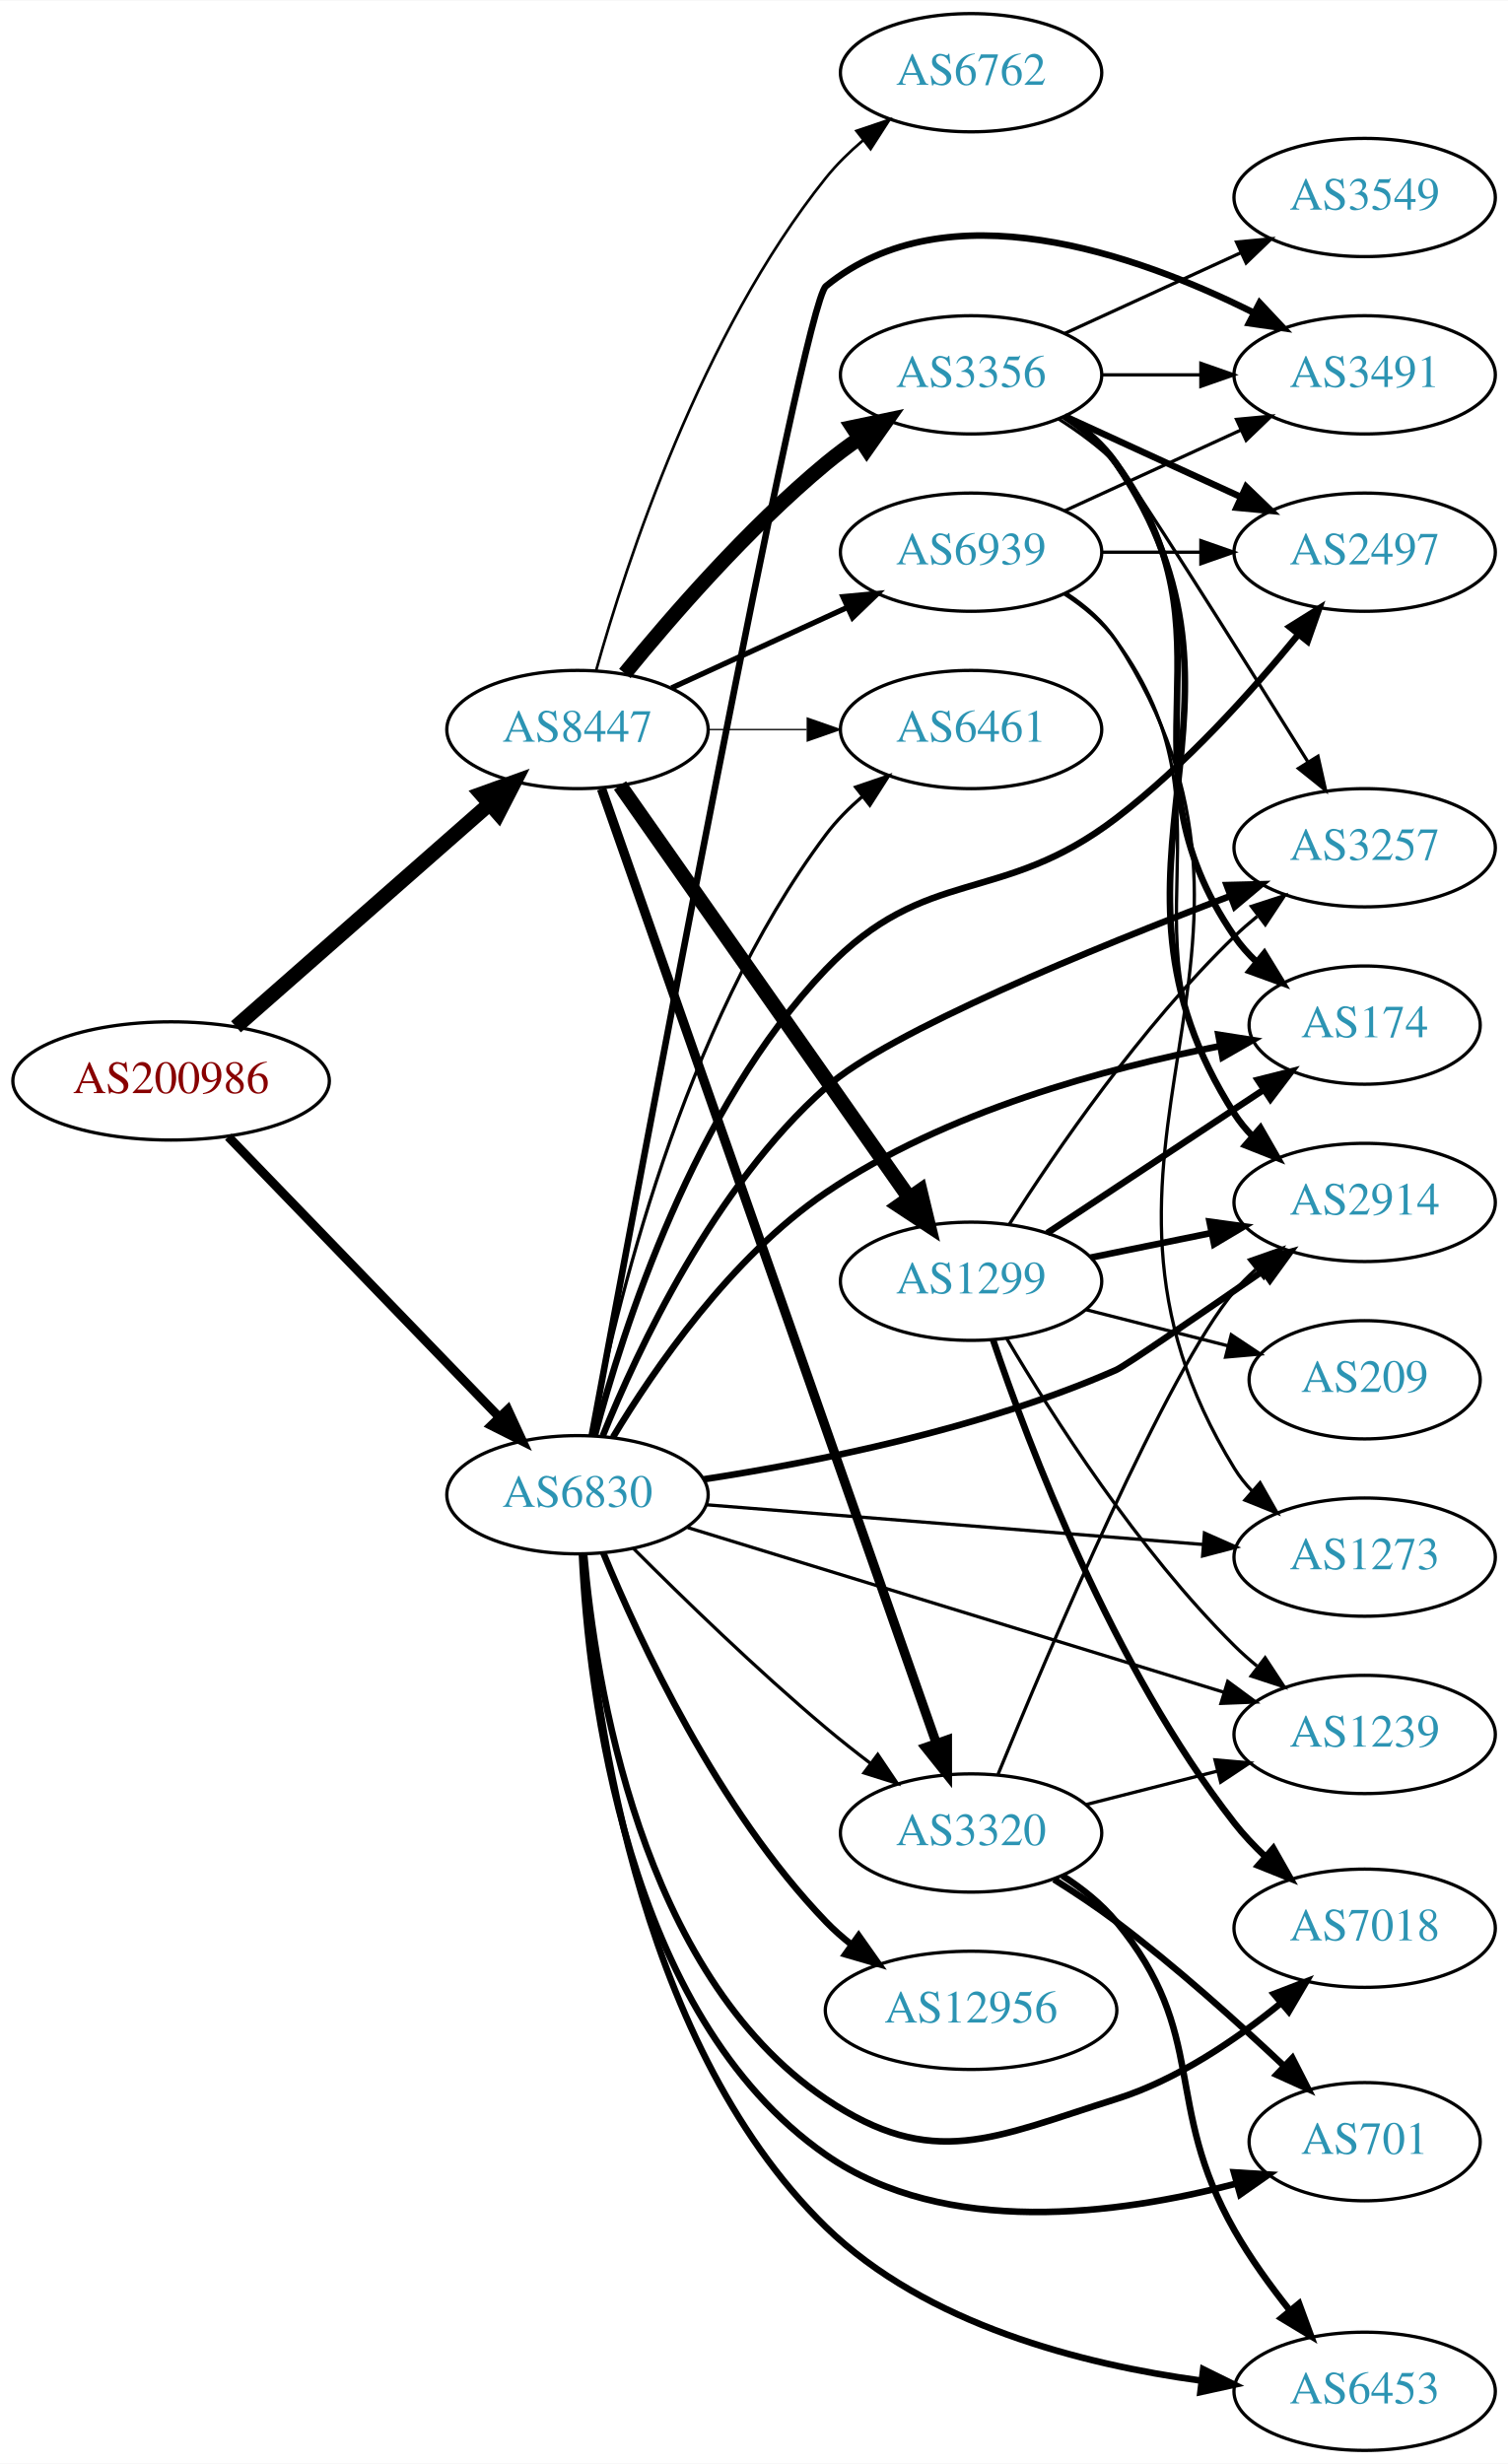
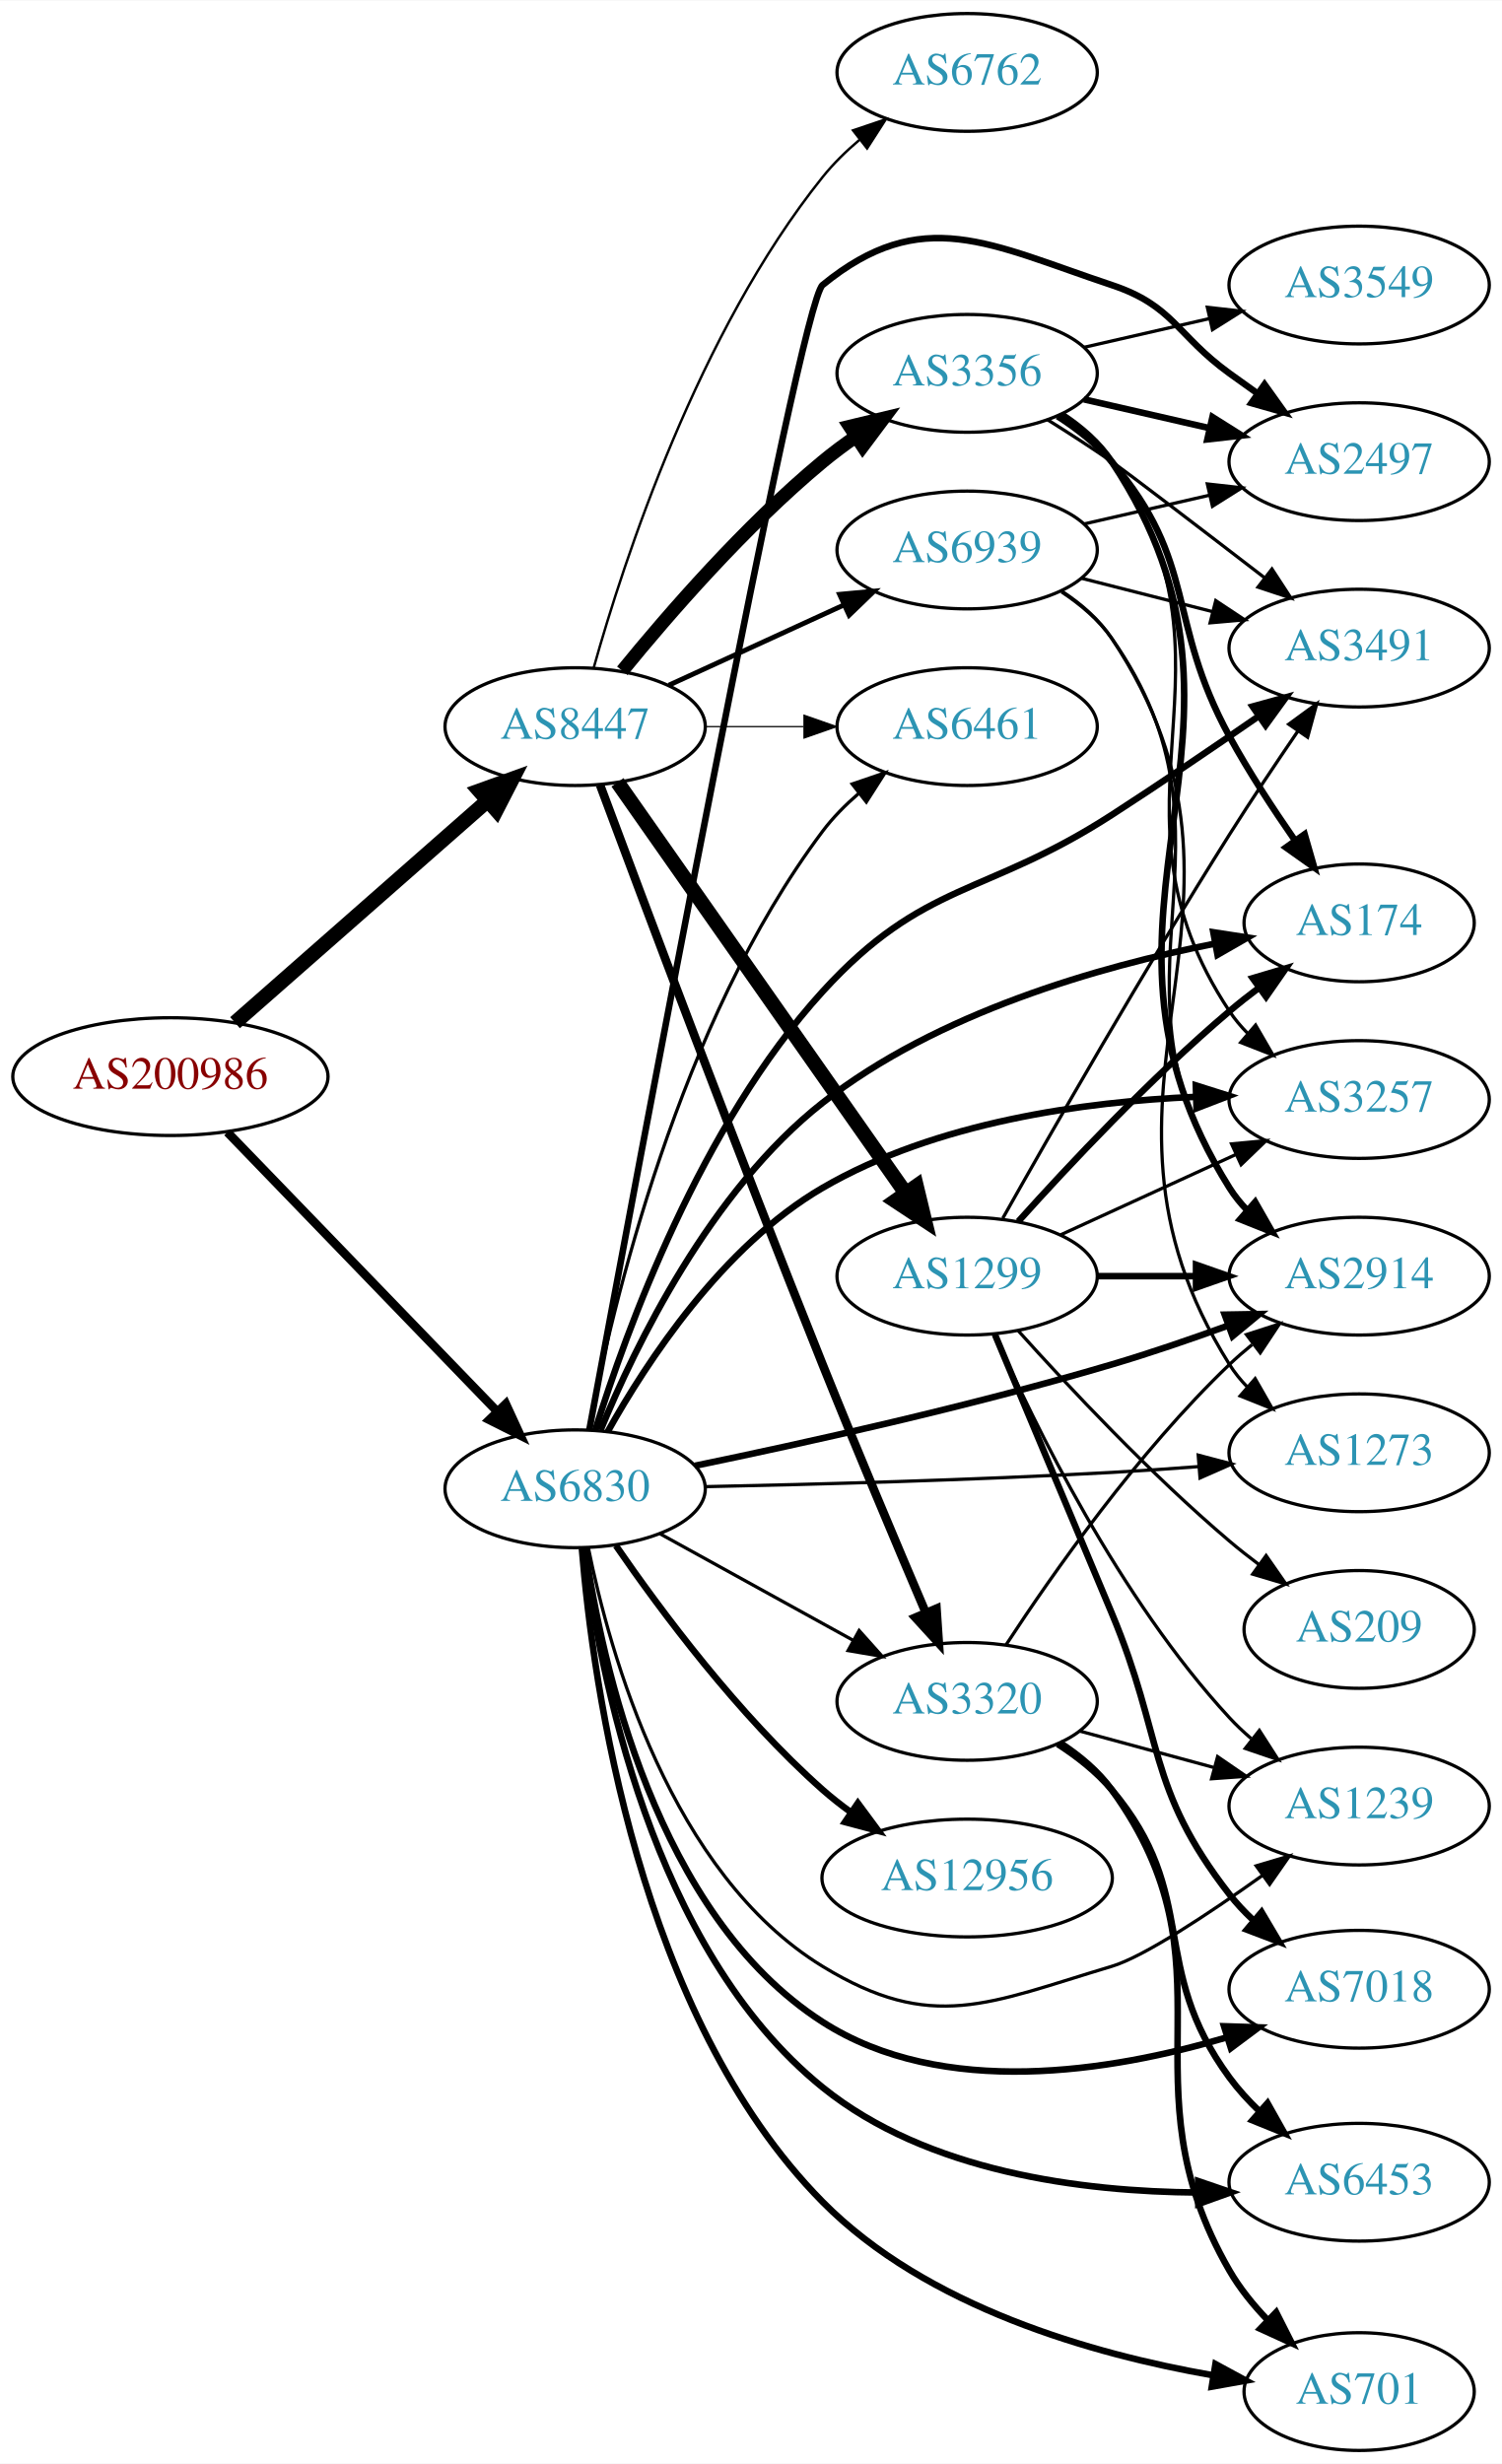
- <svg xmlns="http://www.w3.org/2000/svg" xmlns:xlink="http://www.w3.org/1999/xlink" width="459pt" height="750pt" viewBox="0.00 0.00 459.17 750.00">
-   <g id="graph0" class="graph" transform="scale(1 1) rotate(0) translate(4 746)">
-     <polygon fill="white" stroke="none" points="-4,4 -4,-746 455.17,-746 455.17,4 -4,4" />
+ <svg xmlns="http://www.w3.org/2000/svg" xmlns:xlink="http://www.w3.org/1999/xlink" width="459pt" height="753pt" viewBox="0.00 0.00 459.17 753.00">
+   <g id="graph0" class="graph" transform="scale(1 1) rotate(0) translate(4 749)">
+     <polygon fill="white" stroke="none" points="-4,4 -4,-749 455.17,-749 455.17,4 -4,4" />
    <g id="node1" class="node">
      <g id="a_node1">
        <a xlink:href="/asn/200986" xlink:title="AS200986 ~ D Swarovski Tourism Service GmbH [AT]">
-           <ellipse fill="#ffffff" stroke="black" cx="48.096" cy="-417" rx="48.192" ry="18" />
-           <text text-anchor="middle" x="48.096" y="-413.3" font-family="Times,serif" font-size="14.00" fill="#880000">AS200986</text>
+           <ellipse fill="#ffffff" stroke="black" cx="48.096" cy="-420" rx="48.192" ry="18" />
+           <text text-anchor="middle" x="48.096" y="-416.3" font-family="Times,serif" font-size="14.00" fill="#880000">AS200986</text>
        </a>
      </g>
    </g>
    <g id="node2" class="node">
      <g id="a_node2">
        <a xlink:href="/asn/6830" xlink:title="AS6830 ~ LGI-UPC [AT]">
-           <ellipse fill="#ffffff" stroke="black" cx="171.838" cy="-291" rx="39.794" ry="18" />
-           <text text-anchor="middle" x="171.838" y="-287.3" font-family="Times,serif" font-size="14.00" fill="#2c94b3">AS6830</text>
+           <ellipse fill="#ffffff" stroke="black" cx="171.838" cy="-294" rx="39.794" ry="18" />
+           <text text-anchor="middle" x="171.838" y="-290.3" font-family="Times,serif" font-size="14.00" fill="#2c94b3">AS6830</text>
        </a>
      </g>
    </g>
    <g id="edge1" class="edge">
-       <path fill="none" stroke="black" stroke-width="2.75" d="M65.514,-400.007C86.807,-377.97 124.054,-339.42 148.069,-314.565" />
-       <polygon fill="black" stroke="black" stroke-width="2.75" points="150.633,-316.949 155.065,-307.325 145.599,-312.085 150.633,-316.949" />
+       <path fill="none" stroke="black" stroke-width="2.676" d="M65.514,-403.007C86.807,-380.97 124.054,-342.42 148.069,-317.565" />
+       <polygon fill="black" stroke="black" stroke-width="2.676" points="150.633,-319.949 155.065,-310.325 145.599,-315.085 150.633,-319.949" />
    </g>
    <g id="node3" class="node">
      <g id="a_node3">
        <a xlink:href="/asn/8447" xlink:title="AS8447 ~ A1 Telekom Austria AG [AT]">
-           <ellipse fill="#ffffff" stroke="black" cx="171.838" cy="-524" rx="39.794" ry="18" />
-           <text text-anchor="middle" x="171.838" y="-520.3" font-family="Times,serif" font-size="14.00" fill="#2c94b3">AS8447</text>
+           <ellipse fill="#ffffff" stroke="black" cx="171.838" cy="-527" rx="39.794" ry="18" />
+           <text text-anchor="middle" x="171.838" y="-523.3" font-family="Times,serif" font-size="14.00" fill="#2c94b3">AS8447</text>
        </a>
      </g>
    </g>
    <g id="edge2" class="edge">
-       <path fill="none" stroke="black" stroke-width="4.5" d="M67.851,-433.484C88.495,-451.628 121.814,-480.913 144.941,-501.239" />
-       <polygon fill="black" stroke="black" stroke-width="4.5" points="142.548,-504.378 152.658,-508.022 147.746,-498.462 142.548,-504.378" />
+       <path fill="none" stroke="black" stroke-width="4.5" d="M67.851,-436.484C88.495,-454.628 121.814,-483.913 144.941,-504.239" />
+       <polygon fill="black" stroke="black" stroke-width="4.5" points="142.548,-507.378 152.658,-511.022 147.746,-501.462 142.548,-507.378" />
    </g>
    <g id="node4" class="node">
      <g id="a_node4">
-         <a xlink:href="/asn/3320" xlink:title="AS3320 ~ DTAG [DE]">
-           <ellipse fill="#ffffff" stroke="black" cx="291.681" cy="-188" rx="39.794" ry="18" />
-           <text text-anchor="middle" x="291.681" y="-184.3" font-family="Times,serif" font-size="14.00" fill="#2c94b3">AS3320</text>
+         <a xlink:href="/asn/2914" xlink:title="AS2914 ~ NTT America, Inc. [US]">
+           <ellipse fill="#ffffff" stroke="black" cx="411.523" cy="-359" rx="39.794" ry="18" />
+           <text text-anchor="middle" x="411.523" y="-355.3" font-family="Times,serif" font-size="14.00" fill="#2c94b3">AS2914</text>
        </a>
      </g>
    </g>
    <g id="edge3" class="edge">
-       <path fill="none" stroke="black" d="M188.904,-274.608C203.67,-259.816 226.4,-237.723 247.484,-220 251.771,-216.397 256.421,-212.725 261.029,-209.214" />
-       <polygon fill="black" stroke="black" points="263.272,-211.908 269.189,-203.119 259.083,-206.299 263.272,-211.908" />
+       <path fill="none" stroke="black" stroke-width="2" d="M208.456,-301.036C241.699,-307.9 292.544,-319.162 335.877,-332 347.527,-335.452 360.007,-339.729 371.364,-343.853" />
+       <polygon fill="black" stroke="black" stroke-width="2" points="370.412,-347.232 381.005,-347.413 372.837,-340.666 370.412,-347.232" />
    </g>
    <g id="node5" class="node">
      <g id="a_node5">
-         <a xlink:href="/asn/6461" xlink:title="AS6461 ~ Zayo Bandwidth [US]">
-           <ellipse fill="#ffffff" stroke="black" cx="291.681" cy="-524" rx="39.794" ry="18" />
-           <text text-anchor="middle" x="291.681" y="-520.3" font-family="Times,serif" font-size="14.00" fill="#2c94b3">AS6461</text>
+         <a xlink:href="/asn/6453" xlink:title="AS6453 ~ TATA COMMUNICATIONS (AMERICA) INC [US]">
+           <ellipse fill="#ffffff" stroke="black" cx="411.523" cy="-82" rx="39.794" ry="18" />
+           <text text-anchor="middle" x="411.523" y="-78.3" font-family="Times,serif" font-size="14.00" fill="#2c94b3">AS6453</text>
        </a>
      </g>
    </g>
    <g id="edge4" class="edge">
-       <path fill="none" stroke="black" d="M175.94,-309.05C183.079,-346.393 203.544,-433.522 247.484,-492 250.628,-496.183 254.466,-500.069 258.544,-503.586" />
-       <polygon fill="black" stroke="black" points="256.534,-506.459 266.562,-509.879 260.856,-500.952 256.534,-506.459" />
+       <path fill="none" stroke="black" stroke-width="2" d="M174.563,-275.807C179.13,-238.521 195.048,-153.383 247.484,-111 279.536,-85.094 326.814,-79.107 362.216,-78.855" />
+       <polygon fill="black" stroke="black" stroke-width="2" points="362.3,-82.356 372.327,-78.934 362.355,-75.356 362.3,-82.356" />
    </g>
    <g id="node6" class="node">
      <g id="a_node6">
-         <a xlink:href="/asn/3257" xlink:title="AS3257 ~ GTT [DE]">
-           <ellipse fill="#ffffff" stroke="black" cx="411.523" cy="-488" rx="39.794" ry="18" />
-           <text text-anchor="middle" x="411.523" y="-484.3" font-family="Times,serif" font-size="14.00" fill="#2c94b3">AS3257</text>
+         <a xlink:href="/asn/6461" xlink:title="AS6461 ~ Zayo Bandwidth [US]">
+           <ellipse fill="#ffffff" stroke="black" cx="291.681" cy="-527" rx="39.794" ry="18" />
+           <text text-anchor="middle" x="291.681" y="-523.3" font-family="Times,serif" font-size="14.00" fill="#2c94b3">AS6461</text>
        </a>
      </g>
    </g>
    <g id="edge5" class="edge">
-       <path fill="none" stroke="black" stroke-width="2" d="M179.539,-308.927C190.222,-335.342 213.44,-384.842 247.484,-415 266.652,-431.98 328.933,-457.429 370.729,-473.356" />
-       <polygon fill="black" stroke="black" stroke-width="2" points="369.502,-476.634 380.094,-476.896 371.977,-470.086 369.502,-476.634" />
+       <path fill="none" stroke="black" d="M175.94,-312.05C183.079,-349.393 203.544,-436.522 247.484,-495 250.628,-499.183 254.466,-503.069 258.544,-506.586" />
+       <polygon fill="black" stroke="black" points="256.534,-509.459 266.562,-512.879 260.856,-503.952 256.534,-509.459" />
    </g>
    <g id="node7" class="node">
      <g id="a_node7">
        <a xlink:href="/asn/701" xlink:title="AS701 ~ UUNET [US]">
-           <ellipse fill="#ffffff" stroke="black" cx="411.523" cy="-94" rx="35.194" ry="18" />
-           <text text-anchor="middle" x="411.523" y="-90.3" font-family="Times,serif" font-size="14.00" fill="#2c94b3">AS701</text>
+           <ellipse fill="#ffffff" stroke="black" cx="411.523" cy="-18" rx="35.194" ry="18" />
+           <text text-anchor="middle" x="411.523" y="-14.3" font-family="Times,serif" font-size="14.00" fill="#2c94b3">AS701</text>
        </a>
      </g>
    </g>
    <g id="edge6" class="edge">
-       <path fill="none" stroke="black" stroke-width="2" d="M173.202,-272.763C175.126,-231.77 186.208,-132.609 247.484,-90 283.876,-64.695 336.727,-71.835 372.299,-81.201" />
-       <polygon fill="black" stroke="black" stroke-width="2" points="371.722,-84.674 382.296,-84.01 373.616,-77.935 371.722,-84.674" />
+       <path fill="none" stroke="black" stroke-width="2" d="M173.893,-275.749C177.25,-234.46 191.106,-133.052 247.484,-76 279.293,-43.811 330.116,-29.422 366.564,-23.029" />
+       <polygon fill="black" stroke="black" stroke-width="2" points="367.591,-26.409 376.906,-21.361 366.476,-19.498 367.591,-26.409" />
    </g>
    <g id="node8" class="node">
      <g id="a_node8">
-         <a xlink:href="/asn/7018" xlink:title="AS7018 ~ AT&amp;T Services, Inc. [US]">
-           <ellipse fill="#ffffff" stroke="black" cx="411.523" cy="-159" rx="39.794" ry="18" />
-           <text text-anchor="middle" x="411.523" y="-155.3" font-family="Times,serif" font-size="14.00" fill="#2c94b3">AS7018</text>
+         <a xlink:href="/asn/174" xlink:title="AS174 ~ Cogent Communications [US]">
+           <ellipse fill="#ffffff" stroke="black" cx="411.523" cy="-467" rx="35.194" ry="18" />
+           <text text-anchor="middle" x="411.523" y="-463.3" font-family="Times,serif" font-size="14.00" fill="#2c94b3">AS174</text>
        </a>
      </g>
    </g>
    <g id="edge7" class="edge">
-       <path fill="none" stroke="black" stroke-width="2" d="M173.878,-272.817C177.177,-234.347 190.87,-145.128 247.484,-107 280.069,-85.055 298.395,-95.232 335.877,-107 354.345,-112.799 372.239,-124.964 385.876,-136.071" />
-       <polygon fill="black" stroke="black" stroke-width="2" points="383.895,-138.98 393.784,-142.783 388.425,-133.643 383.895,-138.98" />
+       <path fill="none" stroke="black" stroke-width="2" d="M179.597,-311.896C190.21,-337.655 213.177,-385.039 247.484,-412 282.544,-439.551 332.147,-453.672 367.415,-460.658" />
+       <polygon fill="black" stroke="black" stroke-width="2" points="366.94,-464.13 377.412,-462.524 368.225,-457.249 366.94,-464.13" />
    </g>
    <g id="node9" class="node">
      <g id="a_node9">
        <a xlink:href="/asn/1239" xlink:title="AS1239 ~ Sprint [US]">
-           <ellipse fill="#ffffff" stroke="black" cx="411.523" cy="-218" rx="39.794" ry="18" />
-           <text text-anchor="middle" x="411.523" y="-214.3" font-family="Times,serif" font-size="14.00" fill="#2c94b3">AS1239</text>
+           <ellipse fill="#ffffff" stroke="black" cx="411.523" cy="-197" rx="39.794" ry="18" />
+           <text text-anchor="middle" x="411.523" y="-193.3" font-family="Times,serif" font-size="14.00" fill="#2c94b3">AS1239</text>
        </a>
      </g>
    </g>
    <g id="edge8" class="edge">
-       <path fill="none" stroke="black" d="M205.389,-281.003C247.794,-267.979 322,-245.188 368.581,-230.882" />
-       <polygon fill="black" stroke="black" points="369.834,-234.158 378.365,-227.877 367.779,-227.467 369.834,-234.158" />
+       <path fill="none" stroke="black" d="M175.861,-276.031C182.379,-243.683 201.103,-176.378 247.484,-148 280.995,-127.497 298.237,-136.75 335.877,-148 345.679,-150.93 365.217,-163.865 381.846,-175.708" />
+       <polygon fill="black" stroke="black" points="380.052,-178.73 390.209,-181.744 384.148,-173.054 380.052,-178.73" />
    </g>
    <g id="node10" class="node">
      <g id="a_node10">
-         <a xlink:href="/asn/3491" xlink:title="AS3491 ~ PCCW Global, Inc. [US]">
-           <ellipse fill="#ffffff" stroke="black" cx="411.523" cy="-632" rx="39.794" ry="18" />
-           <text text-anchor="middle" x="411.523" y="-628.3" font-family="Times,serif" font-size="14.00" fill="#2c94b3">AS3491</text>
+         <a xlink:href="/asn/12956" xlink:title="AS12956 ~ TELXIUS [ES]">
+           <ellipse fill="#ffffff" stroke="black" cx="291.681" cy="-175" rx="44.393" ry="18" />
+           <text text-anchor="middle" x="291.681" y="-171.3" font-family="Times,serif" font-size="14.00" fill="#2c94b3">AS12956</text>
        </a>
      </g>
    </g>
    <g id="edge9" class="edge">
-       <path fill="none" stroke="black" stroke-width="2" d="M176.159,-308.938C189.719,-381.964 240.497,-653.288 247.484,-659 284.289,-689.089 341.751,-668.917 377.712,-650.942" />
-       <polygon fill="black" stroke="black" stroke-width="2" points="379.549,-653.931 386.807,-646.213 376.32,-647.721 379.549,-653.931" />
+       <path fill="none" stroke="black" stroke-width="2" d="M184.3,-276.622C197.824,-256.969 221.749,-224.75 247.484,-202 250.149,-199.644 253.043,-197.362 256.028,-195.189" />
+       <polygon fill="black" stroke="black" stroke-width="2" points="258.267,-197.899 264.567,-189.381 254.33,-192.111 258.267,-197.899" />
    </g>
    <g id="node11" class="node">
      <g id="a_node11">
-         <a xlink:href="/asn/6453" xlink:title="AS6453 ~ TATA COMMUNICATIONS (AMERICA) INC [US]">
-           <ellipse fill="#ffffff" stroke="black" cx="411.523" cy="-18" rx="39.794" ry="18" />
-           <text text-anchor="middle" x="411.523" y="-14.3" font-family="Times,serif" font-size="14.00" fill="#2c94b3">AS6453</text>
+         <a xlink:href="/asn/3320" xlink:title="AS3320 ~ DTAG [DE]">
+           <ellipse fill="#ffffff" stroke="black" cx="291.681" cy="-229" rx="39.794" ry="18" />
+           <text text-anchor="middle" x="291.681" y="-225.3" font-family="Times,serif" font-size="14.00" fill="#2c94b3">AS3320</text>
        </a>
      </g>
    </g>
    <g id="edge10" class="edge">
-       <path fill="none" stroke="black" stroke-width="2" d="M173.538,-272.791C176.157,-230.609 188.578,-125.426 247.484,-68 277.97,-38.28 325.653,-26.172 361.592,-21.268" />
-       <polygon fill="black" stroke="black" stroke-width="2" points="362.361,-24.7 371.864,-20.016 361.514,-17.752 362.361,-24.7" />
+       <path fill="none" stroke="black" d="M197.829,-280.215C215.015,-270.736 238.043,-258.034 256.867,-247.651" />
+       <polygon fill="black" stroke="black" points="258.659,-250.66 265.725,-242.765 255.278,-244.53 258.659,-250.66" />
    </g>
    <g id="node12" class="node">
      <g id="a_node12">
-         <a xlink:href="/asn/12956" xlink:title="AS12956 ~ TELXIUS [ES]">
-           <ellipse fill="#ffffff" stroke="black" cx="291.681" cy="-134" rx="44.393" ry="18" />
-           <text text-anchor="middle" x="291.681" y="-130.3" font-family="Times,serif" font-size="14.00" fill="#2c94b3">AS12956</text>
+         <a xlink:href="/asn/3491" xlink:title="AS3491 ~ PCCW Global, Inc. [US]">
+           <ellipse fill="#ffffff" stroke="black" cx="411.523" cy="-551" rx="39.794" ry="18" />
+           <text text-anchor="middle" x="411.523" y="-547.3" font-family="Times,serif" font-size="14.00" fill="#2c94b3">AS3491</text>
        </a>
      </g>
    </g>
    <g id="edge11" class="edge">
-       <path fill="none" stroke="black" stroke-width="2" d="M179.706,-273.244C190.758,-246.428 214.624,-195.114 247.484,-161 249.889,-158.504 252.569,-156.14 255.385,-153.925" />
-       <polygon fill="black" stroke="black" stroke-width="2" points="257.451,-156.75 263.561,-148.094 253.387,-151.051 257.451,-156.75" />
+       <path fill="none" stroke="black" stroke-width="2" d="M177.957,-311.833C187.44,-342.331 210.239,-405.164 247.484,-446 278.507,-480.014 297.216,-475.007 335.877,-500 350.798,-509.646 367.119,-520.734 380.685,-530.102" />
+       <polygon fill="black" stroke="black" stroke-width="2" points="378.946,-533.156 389.159,-535.977 382.935,-527.403 378.946,-533.156" />
    </g>
    <g id="node13" class="node">
      <g id="a_node13">
-         <a xlink:href="/asn/2497" xlink:title="AS2497 ~ Internet Initiative Japan Inc. [JP]">
-           <ellipse fill="#ffffff" stroke="black" cx="411.523" cy="-578" rx="39.794" ry="18" />
-           <text text-anchor="middle" x="411.523" y="-574.3" font-family="Times,serif" font-size="14.00" fill="#2c94b3">AS2497</text>
+         <a xlink:href="/asn/3257" xlink:title="AS3257 ~ GTT [DE]">
+           <ellipse fill="#ffffff" stroke="black" cx="411.523" cy="-413" rx="39.794" ry="18" />
+           <text text-anchor="middle" x="411.523" y="-409.3" font-family="Times,serif" font-size="14.00" fill="#2c94b3">AS3257</text>
        </a>
      </g>
    </g>
    <g id="edge12" class="edge">
-       <path fill="none" stroke="black" stroke-width="2" d="M177.132,-309.033C185.597,-341.176 207.205,-408.937 247.484,-451 278.114,-482.986 300.702,-470.092 335.877,-497 357.022,-513.176 377.245,-535.713 391.295,-552.909" />
-       <polygon fill="black" stroke="black" stroke-width="2" points="388.69,-555.255 397.674,-560.871 394.152,-550.878 388.69,-555.255" />
+       <path fill="none" stroke="black" stroke-width="2" d="M181.796,-311.472C193.717,-332.8 216.9,-368.218 247.484,-386 282.101,-406.126 327.43,-412.333 361.503,-413.815" />
+       <polygon fill="black" stroke="black" stroke-width="2" points="361.587,-417.319 371.692,-414.133 361.806,-410.323 361.587,-417.319" />
    </g>
    <g id="node14" class="node">
      <g id="a_node14">
-         <a xlink:href="/asn/2914" xlink:title="AS2914 ~ NTT America, Inc. [US]">
-           <ellipse fill="#ffffff" stroke="black" cx="411.523" cy="-380" rx="39.794" ry="18" />
-           <text text-anchor="middle" x="411.523" y="-376.3" font-family="Times,serif" font-size="14.00" fill="#2c94b3">AS2914</text>
+         <a xlink:href="/asn/7018" xlink:title="AS7018 ~ AT&amp;T Services, Inc. [US]">
+           <ellipse fill="#ffffff" stroke="black" cx="411.523" cy="-141" rx="39.794" ry="18" />
+           <text text-anchor="middle" x="411.523" y="-137.3" font-family="Times,serif" font-size="14.00" fill="#2c94b3">AS7018</text>
        </a>
      </g>
    </g>
    <g id="edge13" class="edge">
-       <path fill="none" stroke="black" stroke-width="2" d="M210.347,-295.712C244.225,-300.895 294.903,-310.987 335.877,-329 338.411,-330.114 360.834,-345.497 380.448,-359.079" />
-       <polygon fill="black" stroke="black" stroke-width="2" points="378.686,-362.116 388.898,-364.939 382.675,-356.364 378.686,-362.116" />
+       <path fill="none" stroke="black" stroke-width="2" d="M174.872,-275.96C179.918,-240.803 196.54,-163.703 247.484,-131 284.192,-107.436 335.648,-115.799 370.877,-126.229" />
+       <polygon fill="black" stroke="black" stroke-width="2" points="370.216,-129.69 380.806,-129.35 372.315,-123.013 370.216,-129.69" />
    </g>
    <g id="node15" class="node">
      <g id="a_node15">
-         <a xlink:href="/asn/174" xlink:title="AS174 ~ Cogent Communications [US]">
-           <ellipse fill="#ffffff" stroke="black" cx="411.523" cy="-434" rx="35.194" ry="18" />
-           <text text-anchor="middle" x="411.523" y="-430.3" font-family="Times,serif" font-size="14.00" fill="#2c94b3">AS174</text>
+         <a xlink:href="/asn/2497" xlink:title="AS2497 ~ Internet Initiative Japan Inc. [JP]">
+           <ellipse fill="#ffffff" stroke="black" cx="411.523" cy="-608" rx="39.794" ry="18" />
+           <text text-anchor="middle" x="411.523" y="-604.3" font-family="Times,serif" font-size="14.00" fill="#2c94b3">AS2497</text>
        </a>
      </g>
    </g>
    <g id="edge14" class="edge">
-       <path fill="none" stroke="black" stroke-width="2" d="M182.654,-308.525C195.127,-329.239 218.55,-363.367 247.484,-383 283.893,-407.704 332.858,-420.903 367.598,-427.635" />
-       <polygon fill="black" stroke="black" stroke-width="2" points="366.976,-431.08 377.444,-429.445 368.241,-424.195 366.976,-431.08" />
+       <path fill="none" stroke="black" stroke-width="2" d="M176.159,-311.938C189.719,-384.964 240.497,-656.288 247.484,-662 277.899,-686.865 298.607,-674.423 335.877,-662 354.85,-655.675 355.677,-646.729 371.877,-635 374.68,-632.971 377.611,-630.875 380.552,-628.79" />
+       <polygon fill="black" stroke="black" stroke-width="2" points="382.603,-631.627 388.766,-623.009 378.574,-625.903 382.603,-631.627" />
    </g>
    <g id="node16" class="node">
      <g id="a_node16">
        <a xlink:href="/asn/1273" xlink:title="AS1273 ~ Vodafone Group PLC [EU]">
-           <ellipse fill="#ffffff" stroke="black" cx="411.523" cy="-272" rx="39.794" ry="18" />
-           <text text-anchor="middle" x="411.523" y="-268.3" font-family="Times,serif" font-size="14.00" fill="#2c94b3">AS1273</text>
+           <ellipse fill="#ffffff" stroke="black" cx="411.523" cy="-305" rx="39.794" ry="18" />
+           <text text-anchor="middle" x="411.523" y="-301.3" font-family="Times,serif" font-size="14.00" fill="#2c94b3">AS1273</text>
        </a>
      </g>
    </g>
    <g id="edge15" class="edge">
-       <path fill="none" stroke="black" d="M211.026,-287.947C252.175,-284.658 317.751,-279.416 362.399,-275.847" />
-       <polygon fill="black" stroke="black" points="362.74,-279.331 372.43,-275.045 362.182,-272.353 362.74,-279.331" />
+       <path fill="none" stroke="black" d="M211.733,-294.651C244.779,-295.334 293.464,-296.647 335.877,-299 344.46,-299.476 353.59,-300.107 362.411,-300.78" />
+       <polygon fill="black" stroke="black" points="362.328,-304.285 372.573,-301.584 362.88,-297.306 362.328,-304.285" />
+     </g>
+     <g id="edge20" class="edge">
+       <path fill="none" stroke="black" stroke-width="0.375" d="M211.751,-527C221.304,-527 231.654,-527 241.616,-527" />
+       <polygon fill="black" stroke="black" stroke-width="0.375" points="241.809,-530.5 251.809,-527 241.809,-523.5 241.809,-530.5" />
    </g>
    <g id="edge18" class="edge">
-       <path fill="none" stroke="black" stroke-width="2.864" d="M179.174,-505.935C198.641,-450.428 257.678,-282.099 281.027,-215.525" />
-       <polygon fill="black" stroke="black" stroke-width="2.864" points="284.45,-216.341 284.456,-205.746 277.844,-214.024 284.45,-216.341" />
-     </g>
-     <g id="edge20" class="edge">
-       <path fill="none" stroke="black" stroke-width="0.409" d="M211.751,-524C221.304,-524 231.654,-524 241.616,-524" />
-       <polygon fill="black" stroke="black" stroke-width="0.409" points="241.809,-527.5 251.809,-524 241.809,-520.5 241.809,-527.5" />
+       <path fill="none" stroke="black" stroke-width="2.625" d="M179.444,-509.182C192.242,-474.794 221.447,-396.936 247.484,-332 257.842,-306.17 270.162,-276.93 278.989,-256.221" />
+       <polygon fill="black" stroke="black" stroke-width="2.625" points="282.307,-257.364 283.018,-246.793 275.87,-254.613 282.307,-257.364" />
    </g>
    <g id="node17" class="node">
      <g id="a_node17">
-         <a xlink:href="/asn/1299" xlink:title="AS1299 ~ Telia Carrier [EU]">
-           <ellipse fill="#ffffff" stroke="black" cx="291.681" cy="-356" rx="39.794" ry="18" />
-           <text text-anchor="middle" x="291.681" y="-352.3" font-family="Times,serif" font-size="14.00" fill="#2c94b3">AS1299</text>
+         <a xlink:href="/asn/3356" xlink:title="AS3356 ~ Level 3 Parent, LLC [US]">
+           <ellipse fill="#ffffff" stroke="black" cx="291.681" cy="-635" rx="39.794" ry="18" />
+           <text text-anchor="middle" x="291.681" y="-631.3" font-family="Times,serif" font-size="14.00" fill="#2c94b3">AS3356</text>
        </a>
      </g>
    </g>
    <g id="edge16" class="edge">
-       <path fill="none" stroke="black" stroke-width="4.5" d="M184.786,-506.967C205.608,-477.283 248.638,-415.938 272.948,-381.279" />
-       <polygon fill="black" stroke="black" stroke-width="4.5" points="276.182,-383.526 278.701,-373.078 269.735,-379.004 276.182,-383.526" />
+       <path fill="none" stroke="black" stroke-width="4.125" d="M186.257,-544.065C200.372,-561.375 223.786,-588.345 247.484,-608 250.701,-610.668 254.201,-613.27 257.772,-615.741" />
+       <polygon fill="black" stroke="black" stroke-width="4.125" points="255.79,-618.758 266.128,-621.236 259.756,-612.726 255.79,-618.758" />
    </g>
    <g id="node18" class="node">
      <g id="a_node18">
-         <a xlink:href="/asn/3356" xlink:title="AS3356 ~ Level 3 Parent, LLC [US]">
-           <ellipse fill="#ffffff" stroke="black" cx="291.681" cy="-632" rx="39.794" ry="18" />
-           <text text-anchor="middle" x="291.681" y="-628.3" font-family="Times,serif" font-size="14.00" fill="#2c94b3">AS3356</text>
+         <a xlink:href="/asn/1299" xlink:title="AS1299 ~ Telia Carrier [EU]">
+           <ellipse fill="#ffffff" stroke="black" cx="291.681" cy="-359" rx="39.794" ry="18" />
+           <text text-anchor="middle" x="291.681" y="-355.3" font-family="Times,serif" font-size="14.00" fill="#2c94b3">AS1299</text>
        </a>
      </g>
    </g>
    <g id="edge17" class="edge">
-       <path fill="none" stroke="black" stroke-width="4.5" d="M186.257,-541.065C200.372,-558.375 223.786,-585.345 247.484,-605 250.701,-607.668 254.201,-610.27 257.772,-612.741" />
-       <polygon fill="black" stroke="black" stroke-width="4.5" points="255.609,-616.032 266.128,-618.236 259.936,-609.452 255.609,-616.032" />
+       <path fill="none" stroke="black" stroke-width="4.5" d="M184.786,-509.967C205.608,-480.283 248.638,-418.938 272.948,-384.279" />
+       <polygon fill="black" stroke="black" stroke-width="4.5" points="276.182,-386.526 278.701,-376.078 269.735,-382.004 276.182,-386.526" />
    </g>
    <g id="node19" class="node">
      <g id="a_node19">
        <a xlink:href="/asn/6762" xlink:title="AS6762 ~ TELECOM ITALIA SPARKLE S.p.A. [IT]">
-           <ellipse fill="#ffffff" stroke="black" cx="291.681" cy="-724" rx="39.794" ry="18" />
-           <text text-anchor="middle" x="291.681" y="-720.3" font-family="Times,serif" font-size="14.00" fill="#2c94b3">AS6762</text>
+           <ellipse fill="#ffffff" stroke="black" cx="291.681" cy="-727" rx="39.794" ry="18" />
+           <text text-anchor="middle" x="291.681" y="-723.3" font-family="Times,serif" font-size="14.00" fill="#2c94b3">AS6762</text>
        </a>
      </g>
    </g>
    <g id="edge19" class="edge">
-       <path fill="none" stroke="black" stroke-width="0.818" d="M177.529,-542.049C186.691,-574.694 209.459,-644.558 247.484,-692 250.757,-696.083 254.667,-699.912 258.78,-703.403" />
-       <polygon fill="black" stroke="black" stroke-width="0.818" points="256.785,-706.286 266.823,-709.677 261.091,-700.766 256.785,-706.286" />
+       <path fill="none" stroke="black" stroke-width="0.75" d="M177.529,-545.049C186.691,-577.694 209.459,-647.558 247.484,-695 250.757,-699.083 254.667,-702.912 258.78,-706.403" />
+       <polygon fill="black" stroke="black" stroke-width="0.75" points="256.785,-709.286 266.823,-712.677 261.091,-703.766 256.785,-709.286" />
    </g>
    <g id="node20" class="node">
      <g id="a_node20">
        <a xlink:href="/asn/6939" xlink:title="AS6939 ~ Hurricane Electric LLC [US]">
-           <ellipse fill="#ffffff" stroke="black" cx="291.681" cy="-578" rx="39.794" ry="18" />
-           <text text-anchor="middle" x="291.681" y="-574.3" font-family="Times,serif" font-size="14.00" fill="#2c94b3">AS6939</text>
+           <ellipse fill="#ffffff" stroke="black" cx="291.681" cy="-581" rx="39.794" ry="18" />
+           <text text-anchor="middle" x="291.681" y="-577.3" font-family="Times,serif" font-size="14.00" fill="#2c94b3">AS6939</text>
        </a>
      </g>
    </g>
    <g id="edge21" class="edge">
-       <path fill="none" stroke="black" stroke-width="1.636" d="M200.467,-536.661C216.424,-543.973 236.694,-553.261 253.977,-561.181" />
-       <polygon fill="black" stroke="black" stroke-width="1.636" points="252.676,-564.435 263.225,-565.419 255.592,-558.071 252.676,-564.435" />
+       <path fill="none" stroke="black" stroke-width="1.5" d="M200.467,-539.661C216.424,-546.973 236.694,-556.261 253.977,-564.181" />
+       <polygon fill="black" stroke="black" stroke-width="1.5" points="252.676,-567.435 263.225,-568.419 255.592,-561.071 252.676,-567.435" />
+     </g>
+     <g id="edge37" class="edge">
+       <path fill="none" stroke="black" d="M303.604,-246.335C317.716,-267.916 343.823,-305.199 371.877,-332 374.04,-334.067 376.374,-336.095 378.786,-338.052" />
+       <polygon fill="black" stroke="black" points="377.065,-341.138 387.149,-344.388 381.292,-335.559 377.065,-341.138" />
+     </g>
+     <g id="edge38" class="edge">
+       <path fill="none" stroke="black" stroke-width="2" d="M319.393,-215.934C325.389,-212.076 331.317,-207.41 335.877,-202 363.107,-169.686 346.853,-148.051 371.877,-114 374.561,-110.348 377.75,-106.858 381.129,-103.616" />
+       <polygon fill="black" stroke="black" stroke-width="2" points="383.511,-106.182 388.704,-96.947 378.885,-100.928 383.511,-106.182" />
+     </g>
+     <g id="edge36" class="edge">
+       <path fill="none" stroke="black" stroke-width="2" d="M319.979,-216.391C325.957,-212.519 331.73,-207.733 335.877,-202 375.296,-147.497 338.241,-113.25 371.877,-55 374.971,-49.641 379.073,-44.565 383.447,-39.988" />
+       <polygon fill="black" stroke="black" stroke-width="2" points="386.15,-42.246 390.938,-32.794 381.301,-37.197 386.15,-42.246" />
    </g>
    <g id="edge35" class="edge">
-       <path fill="none" stroke="black" stroke-width="2" d="M316.937,-173.862C323.249,-169.909 329.94,-165.466 335.877,-161 353.84,-147.484 372.668,-130.562 386.921,-117.106" />
-       <polygon fill="black" stroke="black" stroke-width="2" points="389.517,-119.467 394.335,-110.031 384.684,-114.403 389.517,-119.467" />
-     </g>
-     <g id="edge36" class="edge">
-       <path fill="none" stroke="black" d="M326.765,-196.677C339.224,-199.849 353.496,-203.482 366.687,-206.84" />
-       <polygon fill="black" stroke="black" points="365.96,-210.267 376.515,-209.342 367.687,-203.483 365.96,-210.267" />
-     </g>
-     <g id="edge37" class="edge">
-       <path fill="none" stroke="black" stroke-width="2" d="M319.48,-175.006C325.474,-171.146 331.379,-166.461 335.877,-161 364.317,-126.467 349.773,-105.895 371.877,-67 376.673,-58.561 382.845,-50.027 388.843,-42.498" />
-       <polygon fill="black" stroke="black" stroke-width="2" points="391.55,-44.718 395.21,-34.776 386.148,-40.265 391.55,-44.718" />
-     </g>
-     <g id="edge34" class="edge">
-       <path fill="none" stroke="black" d="M299.898,-205.879C315.272,-243.433 351.51,-329.027 371.877,-353 373.814,-355.281 375.987,-357.461 378.287,-359.522" />
-       <polygon fill="black" stroke="black" points="376.453,-362.537 386.449,-366.049 380.825,-357.07 376.453,-362.537" />
+       <path fill="none" stroke="black" d="M326.134,-219.916C338.823,-216.47 353.462,-212.495 366.949,-208.833" />
+       <polygon fill="black" stroke="black" points="368.252,-212.105 376.986,-206.107 366.418,-205.35 368.252,-212.105" />
+     </g>
+     <g id="edge24" class="edge">
+       <path fill="none" stroke="black" stroke-width="2" d="M320.753,-622.325C326.558,-618.496 332.059,-613.746 335.877,-608 391.194,-524.746 318.708,-470.641 371.877,-386 373.428,-383.531 375.295,-381.226 377.362,-379.088" />
+       <polygon fill="black" stroke="black" stroke-width="2" points="379.732,-381.665 384.98,-372.462 375.138,-376.383 379.732,-381.665" />
    </g>
    <g id="edge22" class="edge">
-       <path fill="none" stroke="black" d="M303.29,-373.309C317.271,-395.269 343.441,-433.581 371.877,-461 374.031,-463.077 376.358,-465.112 378.765,-467.074" />
-       <polygon fill="black" stroke="black" points="377.039,-470.158 387.119,-473.419 381.273,-464.583 377.039,-470.158" />
+       <path fill="none" stroke="black" stroke-width="2" d="M319.33,-621.88C325.328,-618.024 331.273,-613.372 335.877,-608 362.307,-577.158 352.391,-559.638 371.877,-524 377.761,-513.238 385.136,-501.947 391.861,-492.28" />
+       <polygon fill="black" stroke="black" stroke-width="2" points="394.861,-494.101 397.794,-483.92 389.152,-490.05 394.861,-494.101" />
+     </g>
+     <g id="edge27" class="edge">
+       <path fill="none" stroke="black" d="M316.254,-620.82C322.696,-616.796 329.623,-612.328 335.877,-608 340.687,-604.671 363.559,-587.164 382.733,-572.42" />
+       <polygon fill="black" stroke="black" points="384.87,-575.192 390.66,-566.32 380.601,-569.644 384.87,-575.192" />
    </g>
    <g id="edge26" class="edge">
-       <path fill="none" stroke="black" stroke-width="2" d="M298.345,-338.239C309.084,-306.417 334.702,-238.569 371.877,-191 374.667,-187.429 377.92,-183.987 381.332,-180.77" />
-       <polygon fill="black" stroke="black" stroke-width="2" points="383.711,-183.34 388.937,-174.124 379.104,-178.069 383.711,-183.34" />
-     </g>
-     <g id="edge24" class="edge">
-       <path fill="none" stroke="black" d="M302.607,-338.449C316.239,-315.316 342.438,-274.148 371.877,-245 374.003,-242.894 376.31,-240.84 378.704,-238.864" />
-       <polygon fill="black" stroke="black" points="381.217,-241.348 387.033,-232.493 376.964,-235.788 381.217,-241.348" />
-     </g>
-     <g id="edge23" class="edge">
-       <path fill="none" stroke="black" stroke-width="2" d="M328.037,-363.201C339.584,-365.552 352.575,-368.198 364.774,-370.683" />
-       <polygon fill="black" stroke="black" stroke-width="2" points="364.287,-374.155 374.784,-372.721 365.684,-367.296 364.287,-374.155" />
+       <path fill="none" stroke="black" d="M320.545,-622.183C326.358,-618.36 331.916,-613.648 335.877,-608 379.723,-545.481 329.644,-503.62 371.877,-440 373.489,-437.571 375.401,-435.295 377.499,-433.176" />
+       <polygon fill="black" stroke="black" points="379.866,-435.757 385.175,-426.588 375.307,-430.445 379.866,-435.757" />
    </g>
    <g id="edge25" class="edge">
-       <path fill="none" stroke="black" stroke-width="2" d="M314.846,-370.671C333.514,-383.028 360.378,-400.809 380.891,-414.387" />
-       <polygon fill="black" stroke="black" stroke-width="2" points="378.98,-417.319 389.251,-419.92 382.844,-411.482 378.98,-417.319" />
+       <path fill="none" stroke="black" stroke-width="2" d="M327.4,-627.045C339.4,-624.296 353.021,-621.175 365.713,-618.267" />
+       <polygon fill="black" stroke="black" stroke-width="2" points="366.679,-621.636 375.645,-615.991 365.116,-614.813 366.679,-621.636" />
    </g>
    <g id="node21" class="node">
      <g id="a_node21">
-         <a xlink:href="/asn/209" xlink:title="AS209 ~ CenturyLink Communications, LLC [US]">
-           <ellipse fill="#ffffff" stroke="black" cx="411.523" cy="-326" rx="35.194" ry="18" />
-           <text text-anchor="middle" x="411.523" y="-322.3" font-family="Times,serif" font-size="14.00" fill="#2c94b3">AS209</text>
-         </a>
-       </g>
-     </g>
-     <g id="edge27" class="edge">
-       <path fill="none" stroke="black" d="M326.765,-347.323C340.221,-343.897 355.793,-339.933 369.832,-336.359" />
-       <polygon fill="black" stroke="black" points="370.905,-339.698 379.732,-333.839 369.178,-332.914 370.905,-339.698" />
+         <a xlink:href="/asn/3549" xlink:title="AS3549 ~ Level 3 Parent, LLC [US]">
+           <ellipse fill="#ffffff" stroke="black" cx="411.523" cy="-662" rx="39.794" ry="18" />
+           <text text-anchor="middle" x="411.523" y="-658.3" font-family="Times,serif" font-size="14.00" fill="#2c94b3">AS3549</text>
+         </a>
+       </g>
+     </g>
+     <g id="edge23" class="edge">
+       <path fill="none" stroke="black" d="M327.4,-642.955C339.4,-645.704 353.021,-648.825 365.713,-651.733" />
+       <polygon fill="black" stroke="black" points="365.116,-655.187 375.645,-654.009 366.679,-648.364 365.116,-655.187" />
+     </g>
+     <g id="edge28" class="edge">
+       <path fill="none" stroke="black" stroke-width="2" d="M331.593,-359C341.146,-359 351.496,-359 361.459,-359" />
+       <polygon fill="black" stroke="black" stroke-width="2" points="361.651,-362.5 371.651,-359 361.651,-355.5 361.651,-362.5" />
    </g>
    <g id="edge30" class="edge">
-       <path fill="none" stroke="black" d="M318.28,-618.61C324.442,-614.709 330.725,-610.104 335.877,-605 339.631,-601.28 373.32,-547.673 394.136,-514.328" />
-       <polygon fill="black" stroke="black" points="397.308,-515.855 399.63,-505.518 391.368,-512.151 397.308,-515.855" />
-     </g>
-     <g id="edge28" class="edge">
-       <path fill="none" stroke="black" d="M331.593,-632C341.146,-632 351.496,-632 361.459,-632" />
-       <polygon fill="black" stroke="black" points="361.651,-635.5 371.651,-632 361.651,-628.5 361.651,-635.5" />
+       <path fill="none" stroke="black" stroke-width="2" d="M307.327,-375.725C322.627,-392.765 347.725,-419.523 371.877,-440 374.729,-442.418 377.794,-444.833 380.905,-447.169" />
+       <polygon fill="black" stroke="black" stroke-width="2" points="378.978,-450.095 389.133,-453.116 383.078,-444.422 378.978,-450.095" />
+     </g>
+     <g id="edge32" class="edge">
+       <path fill="none" stroke="black" d="M300.096,-341.239C312.165,-313.817 338.136,-260.527 371.877,-224 373.907,-221.802 376.146,-219.681 378.492,-217.66" />
+       <polygon fill="black" stroke="black" points="381.019,-220.126 386.736,-211.206 376.704,-214.614 381.019,-220.126" />
    </g>
    <g id="edge33" class="edge">
-       <path fill="none" stroke="black" stroke-width="2" d="M320.309,-619.339C336.266,-612.027 356.537,-602.739 373.82,-594.819" />
-       <polygon fill="black" stroke="black" stroke-width="2" points="375.434,-597.929 383.067,-590.581 372.518,-591.565 375.434,-597.929" />
-     </g>
-     <g id="edge32" class="edge">
-       <path fill="none" stroke="black" stroke-width="2" d="M320.674,-619.272C326.482,-615.445 332.004,-610.709 335.877,-605 386.084,-530.979 323.579,-482.282 371.877,-407 373.451,-404.546 375.336,-402.252 377.414,-400.121" />
-       <polygon fill="black" stroke="black" stroke-width="2" points="379.783,-402.699 385.054,-393.509 375.202,-397.406 379.783,-402.699" />
+       <path fill="none" stroke="black" d="M302.572,-376.695C317.219,-402.702 345.764,-452.643 371.877,-494 378.474,-504.449 386.044,-515.752 392.725,-525.517" />
+       <polygon fill="black" stroke="black" points="390.003,-527.734 398.559,-533.983 395.767,-523.762 390.003,-527.734" />
+     </g>
+     <g id="edge29" class="edge">
+       <path fill="none" stroke="black" d="M320.309,-371.661C336.266,-378.973 356.537,-388.261 373.82,-396.181" />
+       <polygon fill="black" stroke="black" points="372.518,-399.435 383.067,-400.419 375.434,-393.071 372.518,-399.435" />
    </g>
    <g id="edge31" class="edge">
-       <path fill="none" stroke="black" stroke-width="2" d="M319.959,-619.377C325.938,-615.506 331.717,-610.723 335.877,-605 374.666,-551.639 334.465,-515.336 371.877,-461 373.78,-458.236 376.064,-455.665 378.56,-453.296" />
-       <polygon fill="black" stroke="black" stroke-width="2" points="380.977,-455.84 386.507,-446.803 376.548,-450.419 380.977,-455.84" />
+       <path fill="none" stroke="black" stroke-width="2" d="M300.176,-341.138C308.793,-320.599 323.363,-285.867 335.877,-256 351.889,-217.783 346.414,-202.69 371.877,-170 373.99,-167.287 376.418,-164.699 379.005,-162.265" />
+       <polygon fill="black" stroke="black" stroke-width="2" points="381.694,-164.577 387.09,-155.459 377.186,-159.222 381.694,-164.577" />
    </g>
    <g id="node22" class="node">
      <g id="a_node22">
-         <a xlink:href="/asn/3549" xlink:title="AS3549 ~ Level 3 Parent, LLC [US]">
-           <ellipse fill="#ffffff" stroke="black" cx="411.523" cy="-686" rx="39.794" ry="18" />
-           <text text-anchor="middle" x="411.523" y="-682.3" font-family="Times,serif" font-size="14.00" fill="#2c94b3">AS3549</text>
-         </a>
-       </g>
-     </g>
-     <g id="edge29" class="edge">
-       <path fill="none" stroke="black" d="M320.309,-644.661C336.266,-651.973 356.537,-661.261 373.82,-669.181" />
-       <polygon fill="black" stroke="black" points="372.518,-672.435 383.067,-673.419 375.434,-666.071 372.518,-672.435" />
+         <a xlink:href="/asn/209" xlink:title="AS209 ~ CenturyLink Communications, LLC [US]">
+           <ellipse fill="#ffffff" stroke="black" cx="411.523" cy="-251" rx="35.194" ry="18" />
+           <text text-anchor="middle" x="411.523" y="-247.3" font-family="Times,serif" font-size="14.00" fill="#2c94b3">AS209</text>
+         </a>
+       </g>
+     </g>
+     <g id="edge34" class="edge">
+       <path fill="none" stroke="black" d="M307.327,-342.275C322.627,-325.235 347.725,-298.477 371.877,-278 374.729,-275.582 377.794,-273.167 380.905,-270.831" />
+       <polygon fill="black" stroke="black" points="383.078,-273.578 389.133,-264.884 378.978,-267.905 383.078,-273.578" />
    </g>
    <g id="edge41" class="edge">
-       <path fill="none" stroke="black" d="M320.309,-590.661C336.266,-597.973 356.537,-607.261 373.82,-615.181" />
-       <polygon fill="black" stroke="black" points="372.518,-618.435 383.067,-619.419 375.434,-612.071 372.518,-618.435" />
+       <path fill="none" stroke="black" d="M320.545,-568.183C326.358,-564.36 331.916,-559.648 335.877,-554 379.723,-491.481 329.644,-449.62 371.877,-386 373.489,-383.571 375.401,-381.295 377.499,-379.176" />
+       <polygon fill="black" stroke="black" points="379.866,-381.757 385.175,-372.588 375.307,-376.445 379.866,-381.757" />
    </g>
    <g id="edge40" class="edge">
-       <path fill="none" stroke="black" d="M331.593,-578C341.146,-578 351.496,-578 361.459,-578" />
-       <polygon fill="black" stroke="black" points="361.651,-581.5 371.651,-578 361.651,-574.5 361.651,-581.5" />
+       <path fill="none" stroke="black" d="M326.765,-572.323C339.224,-569.151 353.496,-565.518 366.687,-562.16" />
+       <polygon fill="black" stroke="black" points="367.687,-565.517 376.515,-559.658 365.96,-558.733 367.687,-565.517" />
    </g>
    <g id="edge39" class="edge">
-       <path fill="none" stroke="black" d="M319.959,-565.377C325.938,-561.506 331.717,-556.723 335.877,-551 374.666,-497.639 334.465,-461.336 371.877,-407 373.53,-404.598 375.472,-402.342 377.59,-400.238" />
-       <polygon fill="black" stroke="black" points="379.955,-402.821 385.304,-393.675 375.42,-397.489 379.955,-402.821" />
-     </g>
-     <g id="edge38" class="edge">
-       <path fill="none" stroke="black" d="M320.832,-565.377C326.633,-561.546 332.113,-556.781 335.877,-551 397.597,-456.181 312.602,-395.367 371.877,-299 373.404,-296.516 375.255,-294.201 377.31,-292.056" />
-       <polygon fill="black" stroke="black" points="379.68,-294.632 384.906,-285.416 375.073,-289.362 379.68,-294.632" />
+       <path fill="none" stroke="black" d="M327.4,-588.955C339.4,-591.704 353.021,-594.825 365.713,-597.733" />
+       <polygon fill="black" stroke="black" points="365.116,-601.187 375.645,-600.009 366.679,-594.364 365.116,-601.187" />
+     </g>
+     <g id="edge42" class="edge">
+       <path fill="none" stroke="black" d="M320.753,-568.325C326.558,-564.496 332.059,-559.746 335.877,-554 391.194,-470.746 318.708,-416.641 371.877,-332 373.428,-329.531 375.295,-327.226 377.362,-325.088" />
+       <polygon fill="black" stroke="black" points="379.732,-327.665 384.98,-318.462 375.138,-322.383 379.732,-327.665" />
    </g>
  </g>
</svg>
